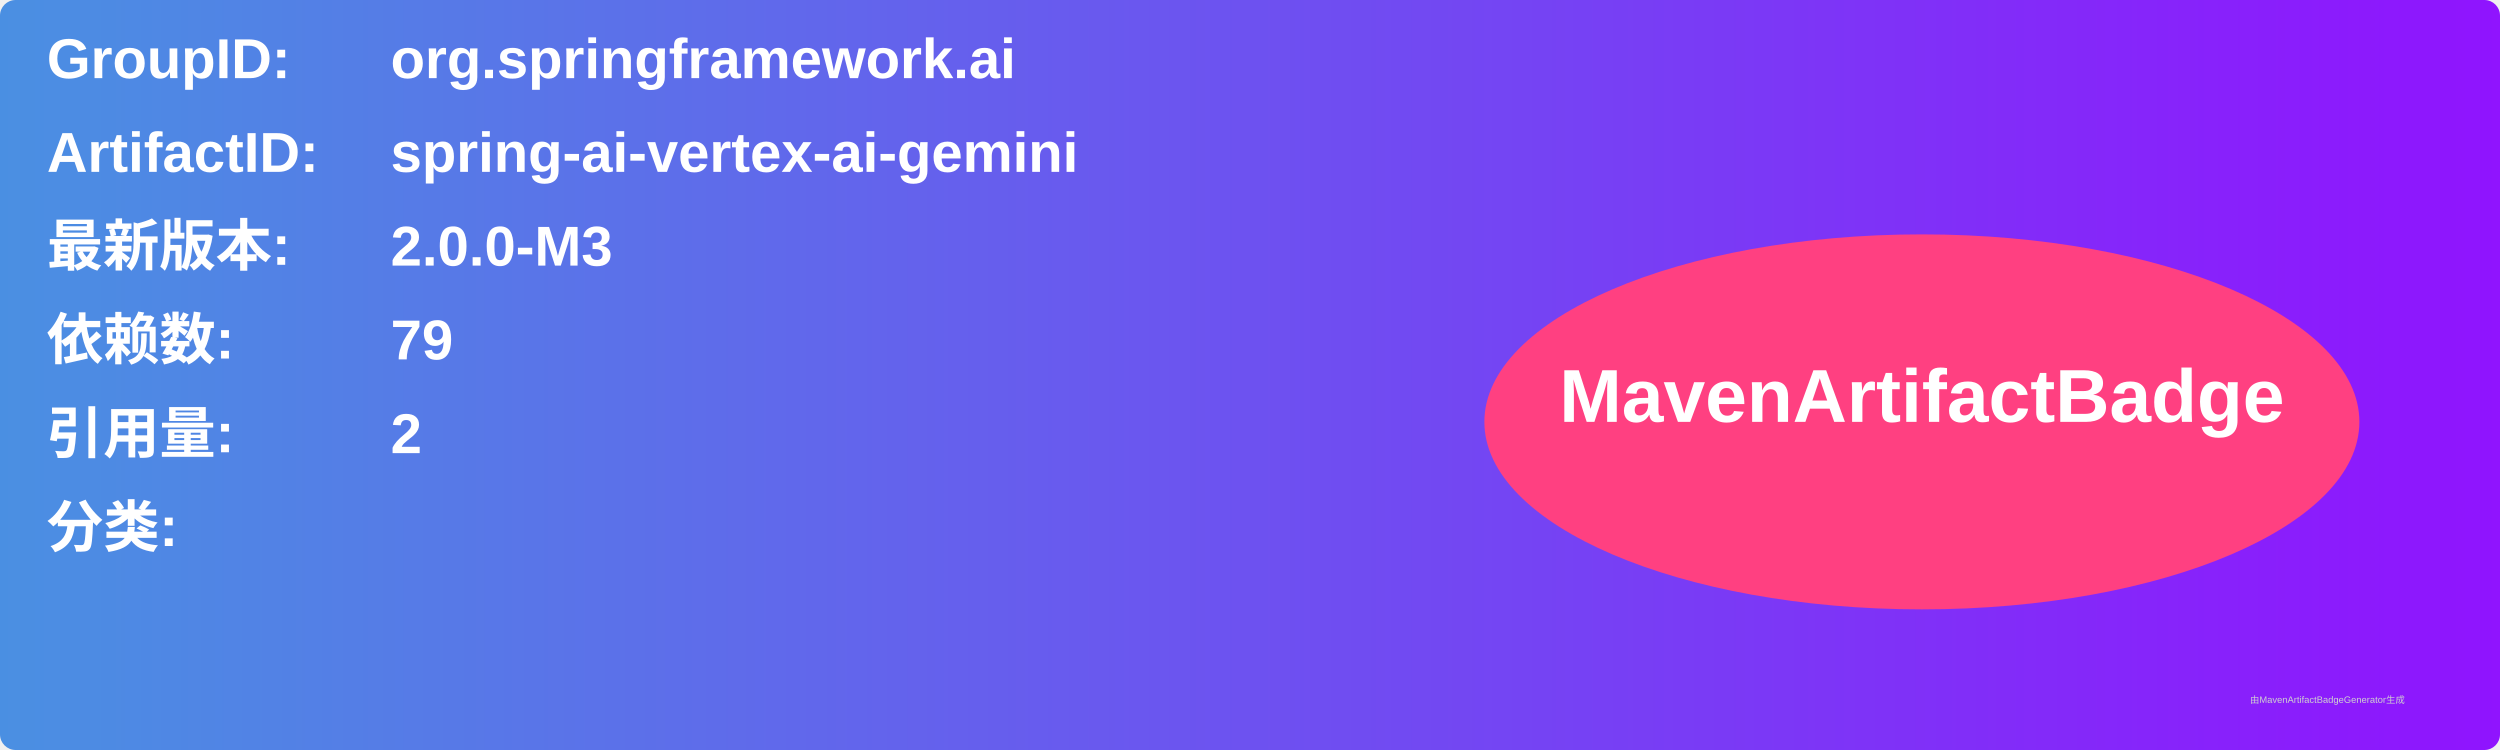
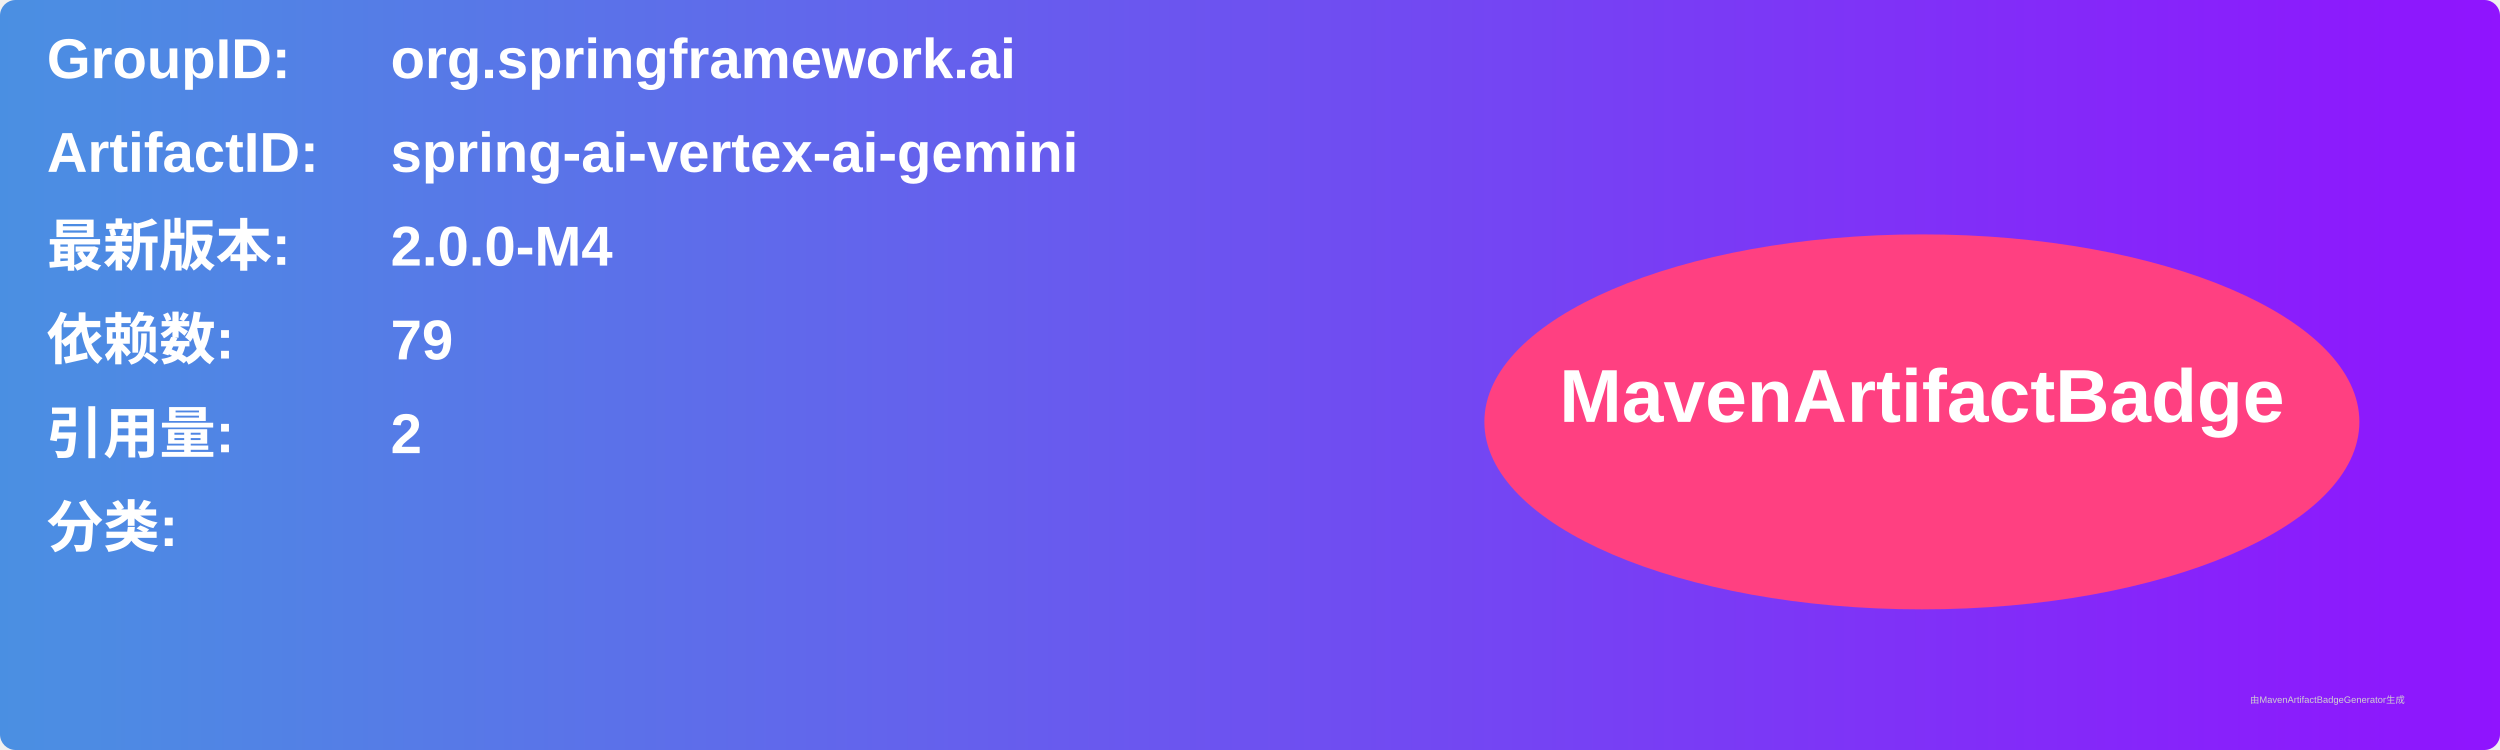
<svg xmlns="http://www.w3.org/2000/svg" width="800" height="240" viewBox="0 0 800 240">
  <linearGradient id="grad" x1="0%" y1="0%" x2="100%" y2="0%">
    <stop offset="0%" stop-color="#4a90e2" />
    <stop offset="100%" stop-color="#9013fe" />
  </linearGradient>
  <rect width="100%" height="100%" rx="5" ry="5" fill="url(#grad)" />
  <g transform="translate(15, 15)">
    <text x="0" y="10" font-family="Arial" font-size="18" fill="white" font-weight="bold" width="260">GroupID:</text>
    <text x="110" y="10" font-family="Arial" font-size="18" fill="white" font-weight="bold" width="460">org.springframework.ai</text>
    <text x="0" y="40" font-family="Arial" font-size="18" fill="white" font-weight="bold" width="260">ArtifactID:</text>
    <text x="110" y="40" font-family="Arial" font-size="18" fill="white" font-weight="bold" width="460">spring-ai-vertex-ai-gemini</text>
    <text x="0" y="70" font-family="Arial" font-size="18" fill="white" font-weight="bold">最新版本:</text>
    <text x="110" y="70" font-family="Arial" font-size="18" fill="white" font-weight="bold">
-       <tspan font-weight="bold">2.0.0-M3</tspan>
+       <tspan font-weight="bold">2.0.0-M4</tspan>
    </text>
    <text x="0" y="100" font-family="Arial" font-size="18" fill="white" font-weight="bold">依赖数: </text>
    <text x="110" y="100" font-family="Arial" font-size="18" fill="white">
      <tspan font-weight="bold">79</tspan>
    </text>
    <text x="0" y="130" font-family="Arial" font-size="18" fill="white" font-weight="bold">引用量: </text>
    <text x="110" y="130" font-family="Arial" font-size="18" fill="white">
      <tspan font-weight="bold">2</tspan>
    </text>
    <text x="0" y="160" font-family="Arial" font-size="18" fill="white" font-weight="bold">分类:</text>
    <text x="10" y="190" font-family="Arial" font-size="10" fill="white">
      <tspan font-weight="bold" />
    </text>
    <ellipse cx="600" cy="120" rx="140" ry="60" fill="#ff4081" />
    <text x="600" y="120" text-anchor="middle" font-family="Arial" font-size="24" fill="white" font-weight="bold">MavenArtifactBadge</text>
  </g>
  <text x="720" y="225" font-family="Arial" font-size="3" fill="#d0d0d0">由MavenArtifactBadgeGenerator生成</text>
</svg>
